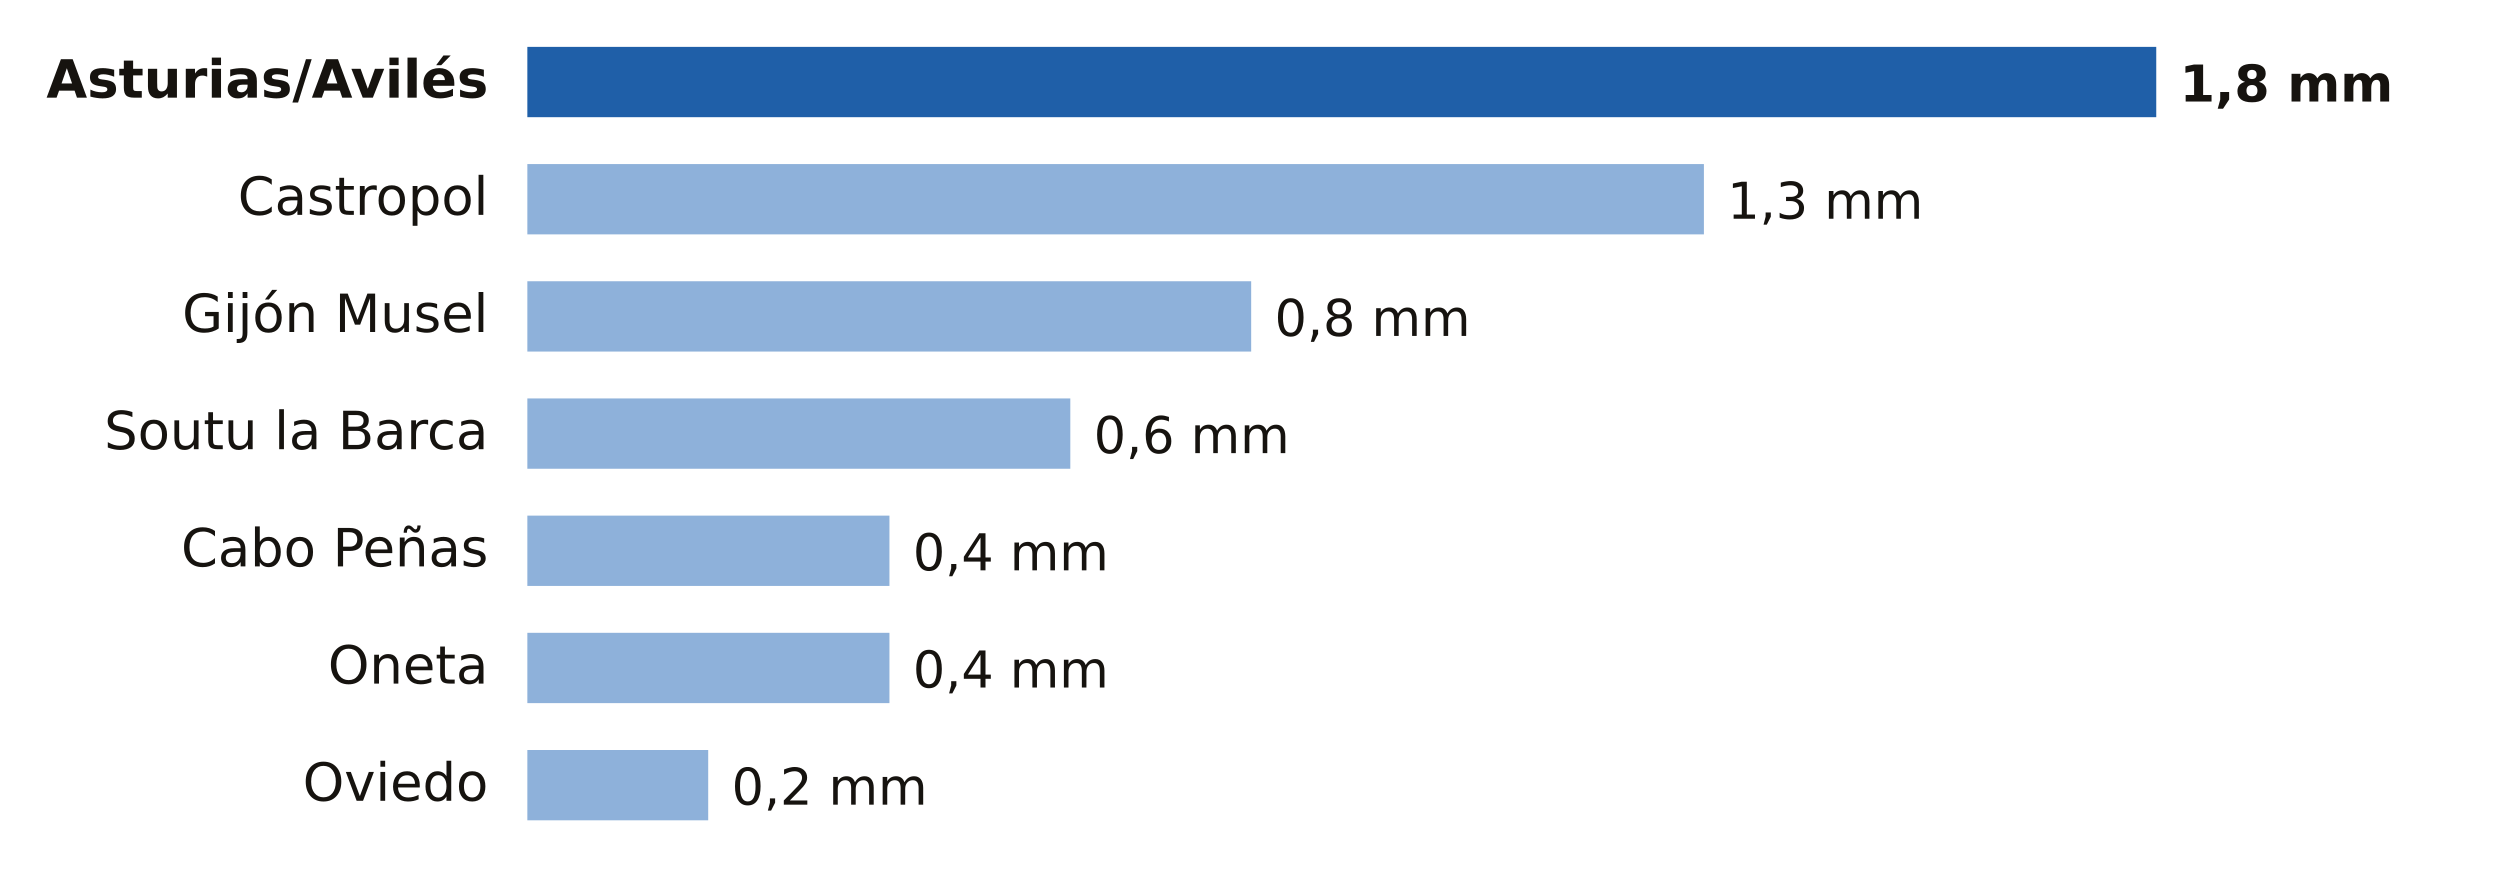
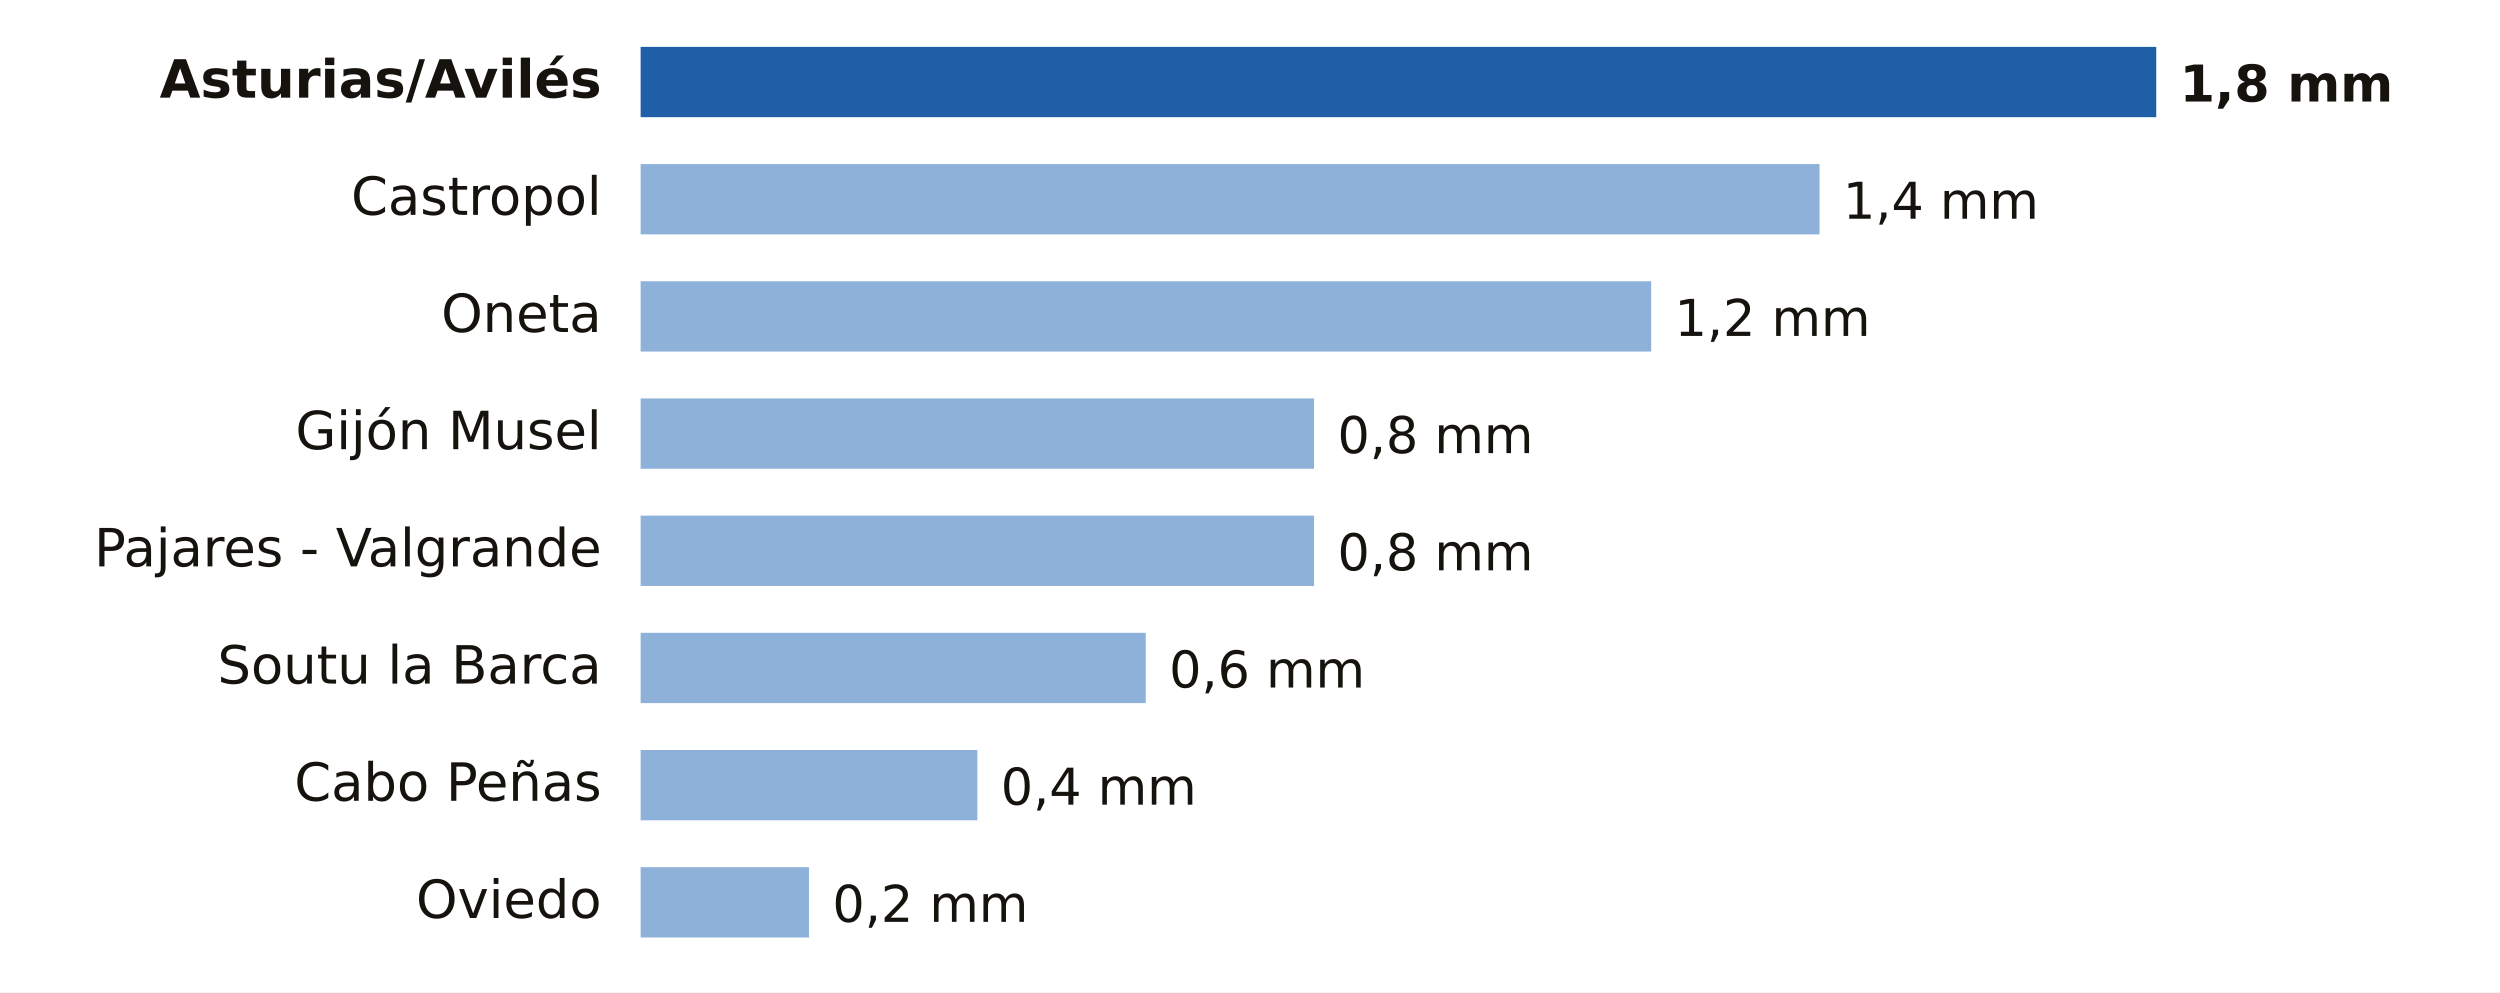
- <svg xmlns="http://www.w3.org/2000/svg" viewBox="0 0 640 224" width="640" height="224" role="img" aria-label="Lluvia entre la medianoche y las 17:00 del jueves 26 de noviembre en Asturias">
-   <rect width="640" height="224" fill="#FFFFFF" />
-   <text x="125.0" y="25.0" font-size="13.5" fill="#16130F" text-anchor="end" font-weight="600" font-family="Public Sans, DejaVu Sans, Arial, sans-serif">Asturias/Avilés</text>
-   <rect x="135" y="12" width="417.0" height="18" fill="#1F5FA8" />
+ <svg xmlns="http://www.w3.org/2000/svg" viewBox="0 0 640 254" width="640" height="254" role="img" aria-label="Lluvia entre la medianoche y las 18:00 del jueves 26 de noviembre en Asturias">
+   <rect width="640" height="254" fill="#FFFFFF" />
+   <text x="154.0" y="25.0" font-size="13.5" fill="#16130F" text-anchor="end" font-weight="600" font-family="Public Sans, DejaVu Sans, Arial, sans-serif">Asturias/Avilés</text>
+   <rect x="164" y="12" width="388.0" height="18" fill="#1F5FA8" />
  <text x="558.0" y="26.0" font-size="13" fill="#16130F" text-anchor="start" font-weight="700" font-family="Public Sans, DejaVu Sans, Arial, sans-serif">1,8 mm</text>
-   <text x="125.0" y="55.0" font-size="13.5" fill="#16130F" text-anchor="end" font-weight="400" font-family="Public Sans, DejaVu Sans, Arial, sans-serif">Castropol</text>
-   <rect x="135" y="42" width="301.2" height="18" fill="#8EB1DA" />
-   <text x="442.2" y="56.0" font-size="13" fill="#16130F" text-anchor="start" font-weight="500" font-family="Public Sans, DejaVu Sans, Arial, sans-serif">1,3 mm</text>
-   <text x="125.0" y="85.0" font-size="13.5" fill="#16130F" text-anchor="end" font-weight="400" font-family="Public Sans, DejaVu Sans, Arial, sans-serif">Gijón Musel</text>
-   <rect x="135" y="72" width="185.3" height="18" fill="#8EB1DA" />
-   <text x="326.3" y="86.0" font-size="13" fill="#16130F" text-anchor="start" font-weight="500" font-family="Public Sans, DejaVu Sans, Arial, sans-serif">0,8 mm</text>
-   <text x="125.0" y="115.0" font-size="13.5" fill="#16130F" text-anchor="end" font-weight="400" font-family="Public Sans, DejaVu Sans, Arial, sans-serif">Soutu la Barca</text>
-   <rect x="135" y="102" width="139.0" height="18" fill="#8EB1DA" />
-   <text x="280.0" y="116.0" font-size="13" fill="#16130F" text-anchor="start" font-weight="500" font-family="Public Sans, DejaVu Sans, Arial, sans-serif">0,6 mm</text>
-   <text x="125.0" y="145.0" font-size="13.5" fill="#16130F" text-anchor="end" font-weight="400" font-family="Public Sans, DejaVu Sans, Arial, sans-serif">Cabo Peñas</text>
-   <rect x="135" y="132" width="92.7" height="18" fill="#8EB1DA" />
-   <text x="233.7" y="146.0" font-size="13" fill="#16130F" text-anchor="start" font-weight="500" font-family="Public Sans, DejaVu Sans, Arial, sans-serif">0,4 mm</text>
-   <text x="125.0" y="175.0" font-size="13.5" fill="#16130F" text-anchor="end" font-weight="400" font-family="Public Sans, DejaVu Sans, Arial, sans-serif">Oneta</text>
-   <rect x="135" y="162" width="92.7" height="18" fill="#8EB1DA" />
-   <text x="233.7" y="176.0" font-size="13" fill="#16130F" text-anchor="start" font-weight="500" font-family="Public Sans, DejaVu Sans, Arial, sans-serif">0,4 mm</text>
-   <text x="125.0" y="205.0" font-size="13.5" fill="#16130F" text-anchor="end" font-weight="400" font-family="Public Sans, DejaVu Sans, Arial, sans-serif">Oviedo</text>
-   <rect x="135" y="192" width="46.3" height="18" fill="#8EB1DA" />
-   <text x="187.3" y="206.0" font-size="13" fill="#16130F" text-anchor="start" font-weight="500" font-family="Public Sans, DejaVu Sans, Arial, sans-serif">0,2 mm</text>
+   <text x="154.0" y="55.0" font-size="13.5" fill="#16130F" text-anchor="end" font-weight="400" font-family="Public Sans, DejaVu Sans, Arial, sans-serif">Castropol</text>
+   <rect x="164" y="42" width="301.8" height="18" fill="#8EB1DA" />
+   <text x="471.8" y="56.0" font-size="13" fill="#16130F" text-anchor="start" font-weight="500" font-family="Public Sans, DejaVu Sans, Arial, sans-serif">1,4 mm</text>
+   <text x="154.0" y="85.0" font-size="13.5" fill="#16130F" text-anchor="end" font-weight="400" font-family="Public Sans, DejaVu Sans, Arial, sans-serif">Oneta</text>
+   <rect x="164" y="72" width="258.7" height="18" fill="#8EB1DA" />
+   <text x="428.7" y="86.0" font-size="13" fill="#16130F" text-anchor="start" font-weight="500" font-family="Public Sans, DejaVu Sans, Arial, sans-serif">1,2 mm</text>
+   <text x="154.0" y="115.0" font-size="13.5" fill="#16130F" text-anchor="end" font-weight="400" font-family="Public Sans, DejaVu Sans, Arial, sans-serif">Gijón Musel</text>
+   <rect x="164" y="102" width="172.4" height="18" fill="#8EB1DA" />
+   <text x="342.4" y="116.0" font-size="13" fill="#16130F" text-anchor="start" font-weight="500" font-family="Public Sans, DejaVu Sans, Arial, sans-serif">0,8 mm</text>
+   <text x="154.0" y="145.0" font-size="13.5" fill="#16130F" text-anchor="end" font-weight="400" font-family="Public Sans, DejaVu Sans, Arial, sans-serif">Pajares - Valgrande</text>
+   <rect x="164" y="132" width="172.4" height="18" fill="#8EB1DA" />
+   <text x="342.4" y="146.0" font-size="13" fill="#16130F" text-anchor="start" font-weight="500" font-family="Public Sans, DejaVu Sans, Arial, sans-serif">0,8 mm</text>
+   <text x="154.0" y="175.0" font-size="13.5" fill="#16130F" text-anchor="end" font-weight="400" font-family="Public Sans, DejaVu Sans, Arial, sans-serif">Soutu la Barca</text>
+   <rect x="164" y="162" width="129.3" height="18" fill="#8EB1DA" />
+   <text x="299.3" y="176.0" font-size="13" fill="#16130F" text-anchor="start" font-weight="500" font-family="Public Sans, DejaVu Sans, Arial, sans-serif">0,6 mm</text>
+   <text x="154.0" y="205.0" font-size="13.5" fill="#16130F" text-anchor="end" font-weight="400" font-family="Public Sans, DejaVu Sans, Arial, sans-serif">Cabo Peñas</text>
+   <rect x="164" y="192" width="86.2" height="18" fill="#8EB1DA" />
+   <text x="256.2" y="206.0" font-size="13" fill="#16130F" text-anchor="start" font-weight="500" font-family="Public Sans, DejaVu Sans, Arial, sans-serif">0,4 mm</text>
+   <text x="154.0" y="235.0" font-size="13.5" fill="#16130F" text-anchor="end" font-weight="400" font-family="Public Sans, DejaVu Sans, Arial, sans-serif">Oviedo</text>
+   <rect x="164" y="222" width="43.1" height="18" fill="#8EB1DA" />
+   <text x="213.1" y="236.0" font-size="13" fill="#16130F" text-anchor="start" font-weight="500" font-family="Public Sans, DejaVu Sans, Arial, sans-serif">0,2 mm</text>
</svg>
